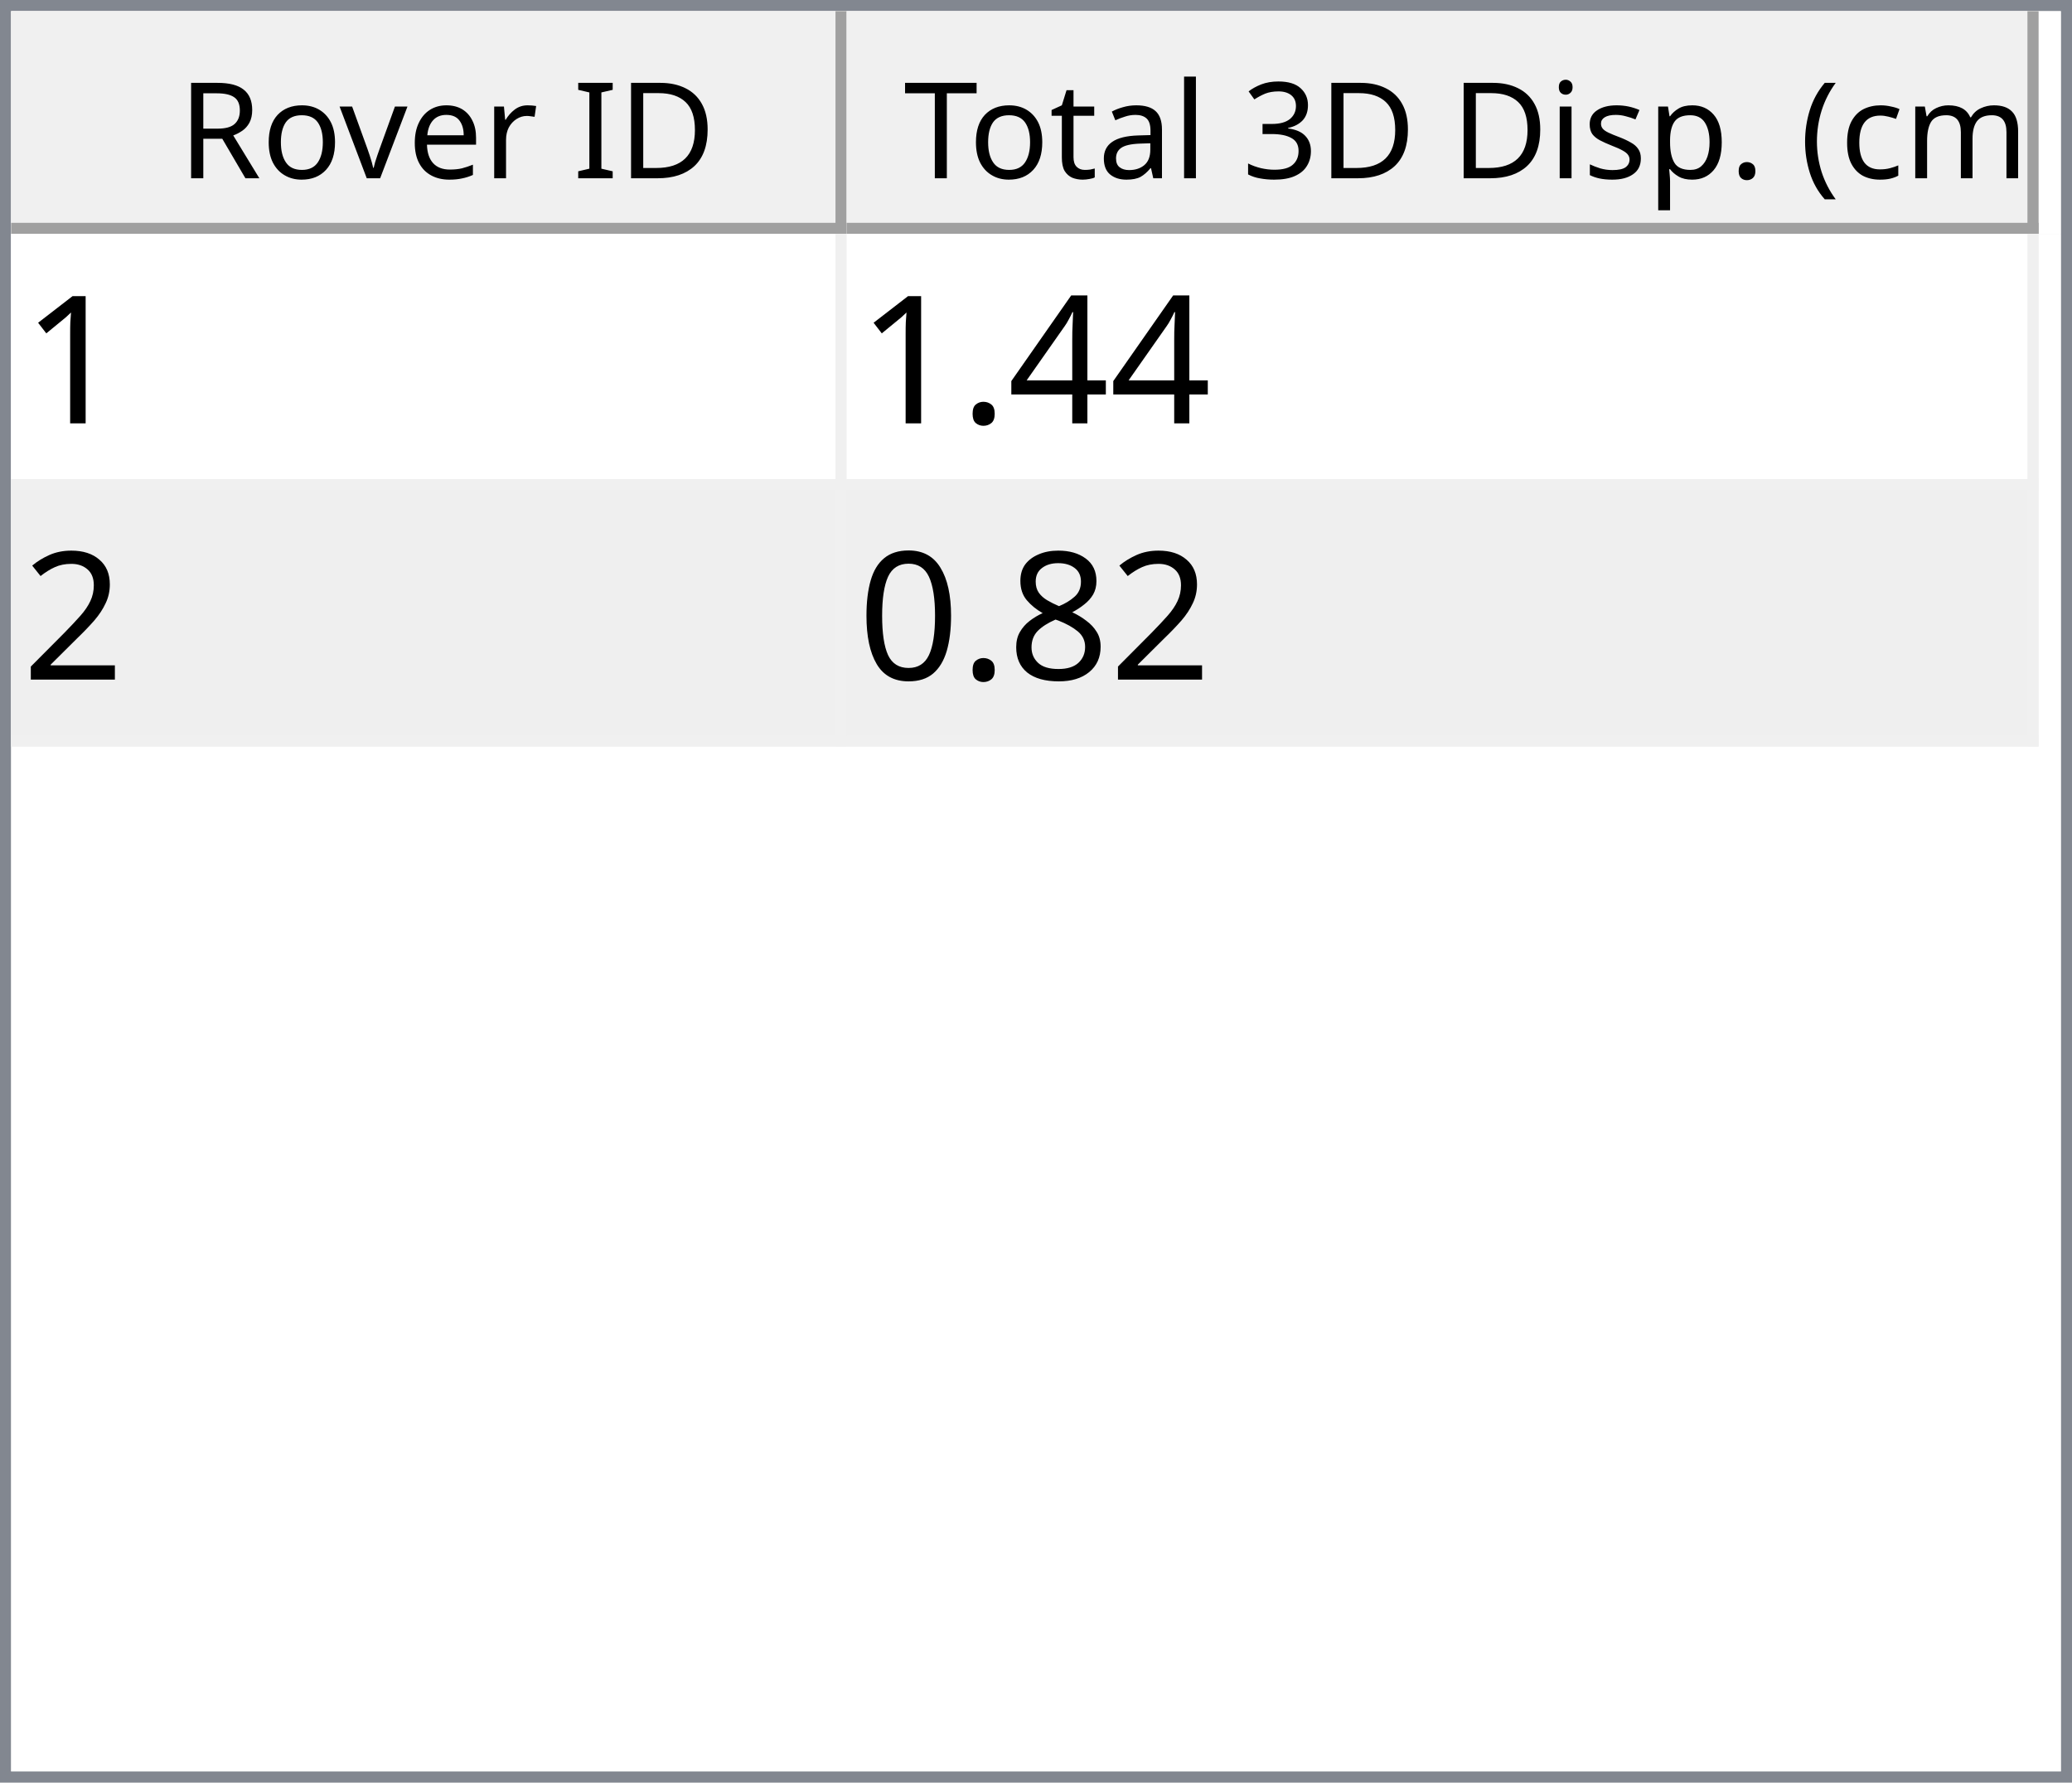
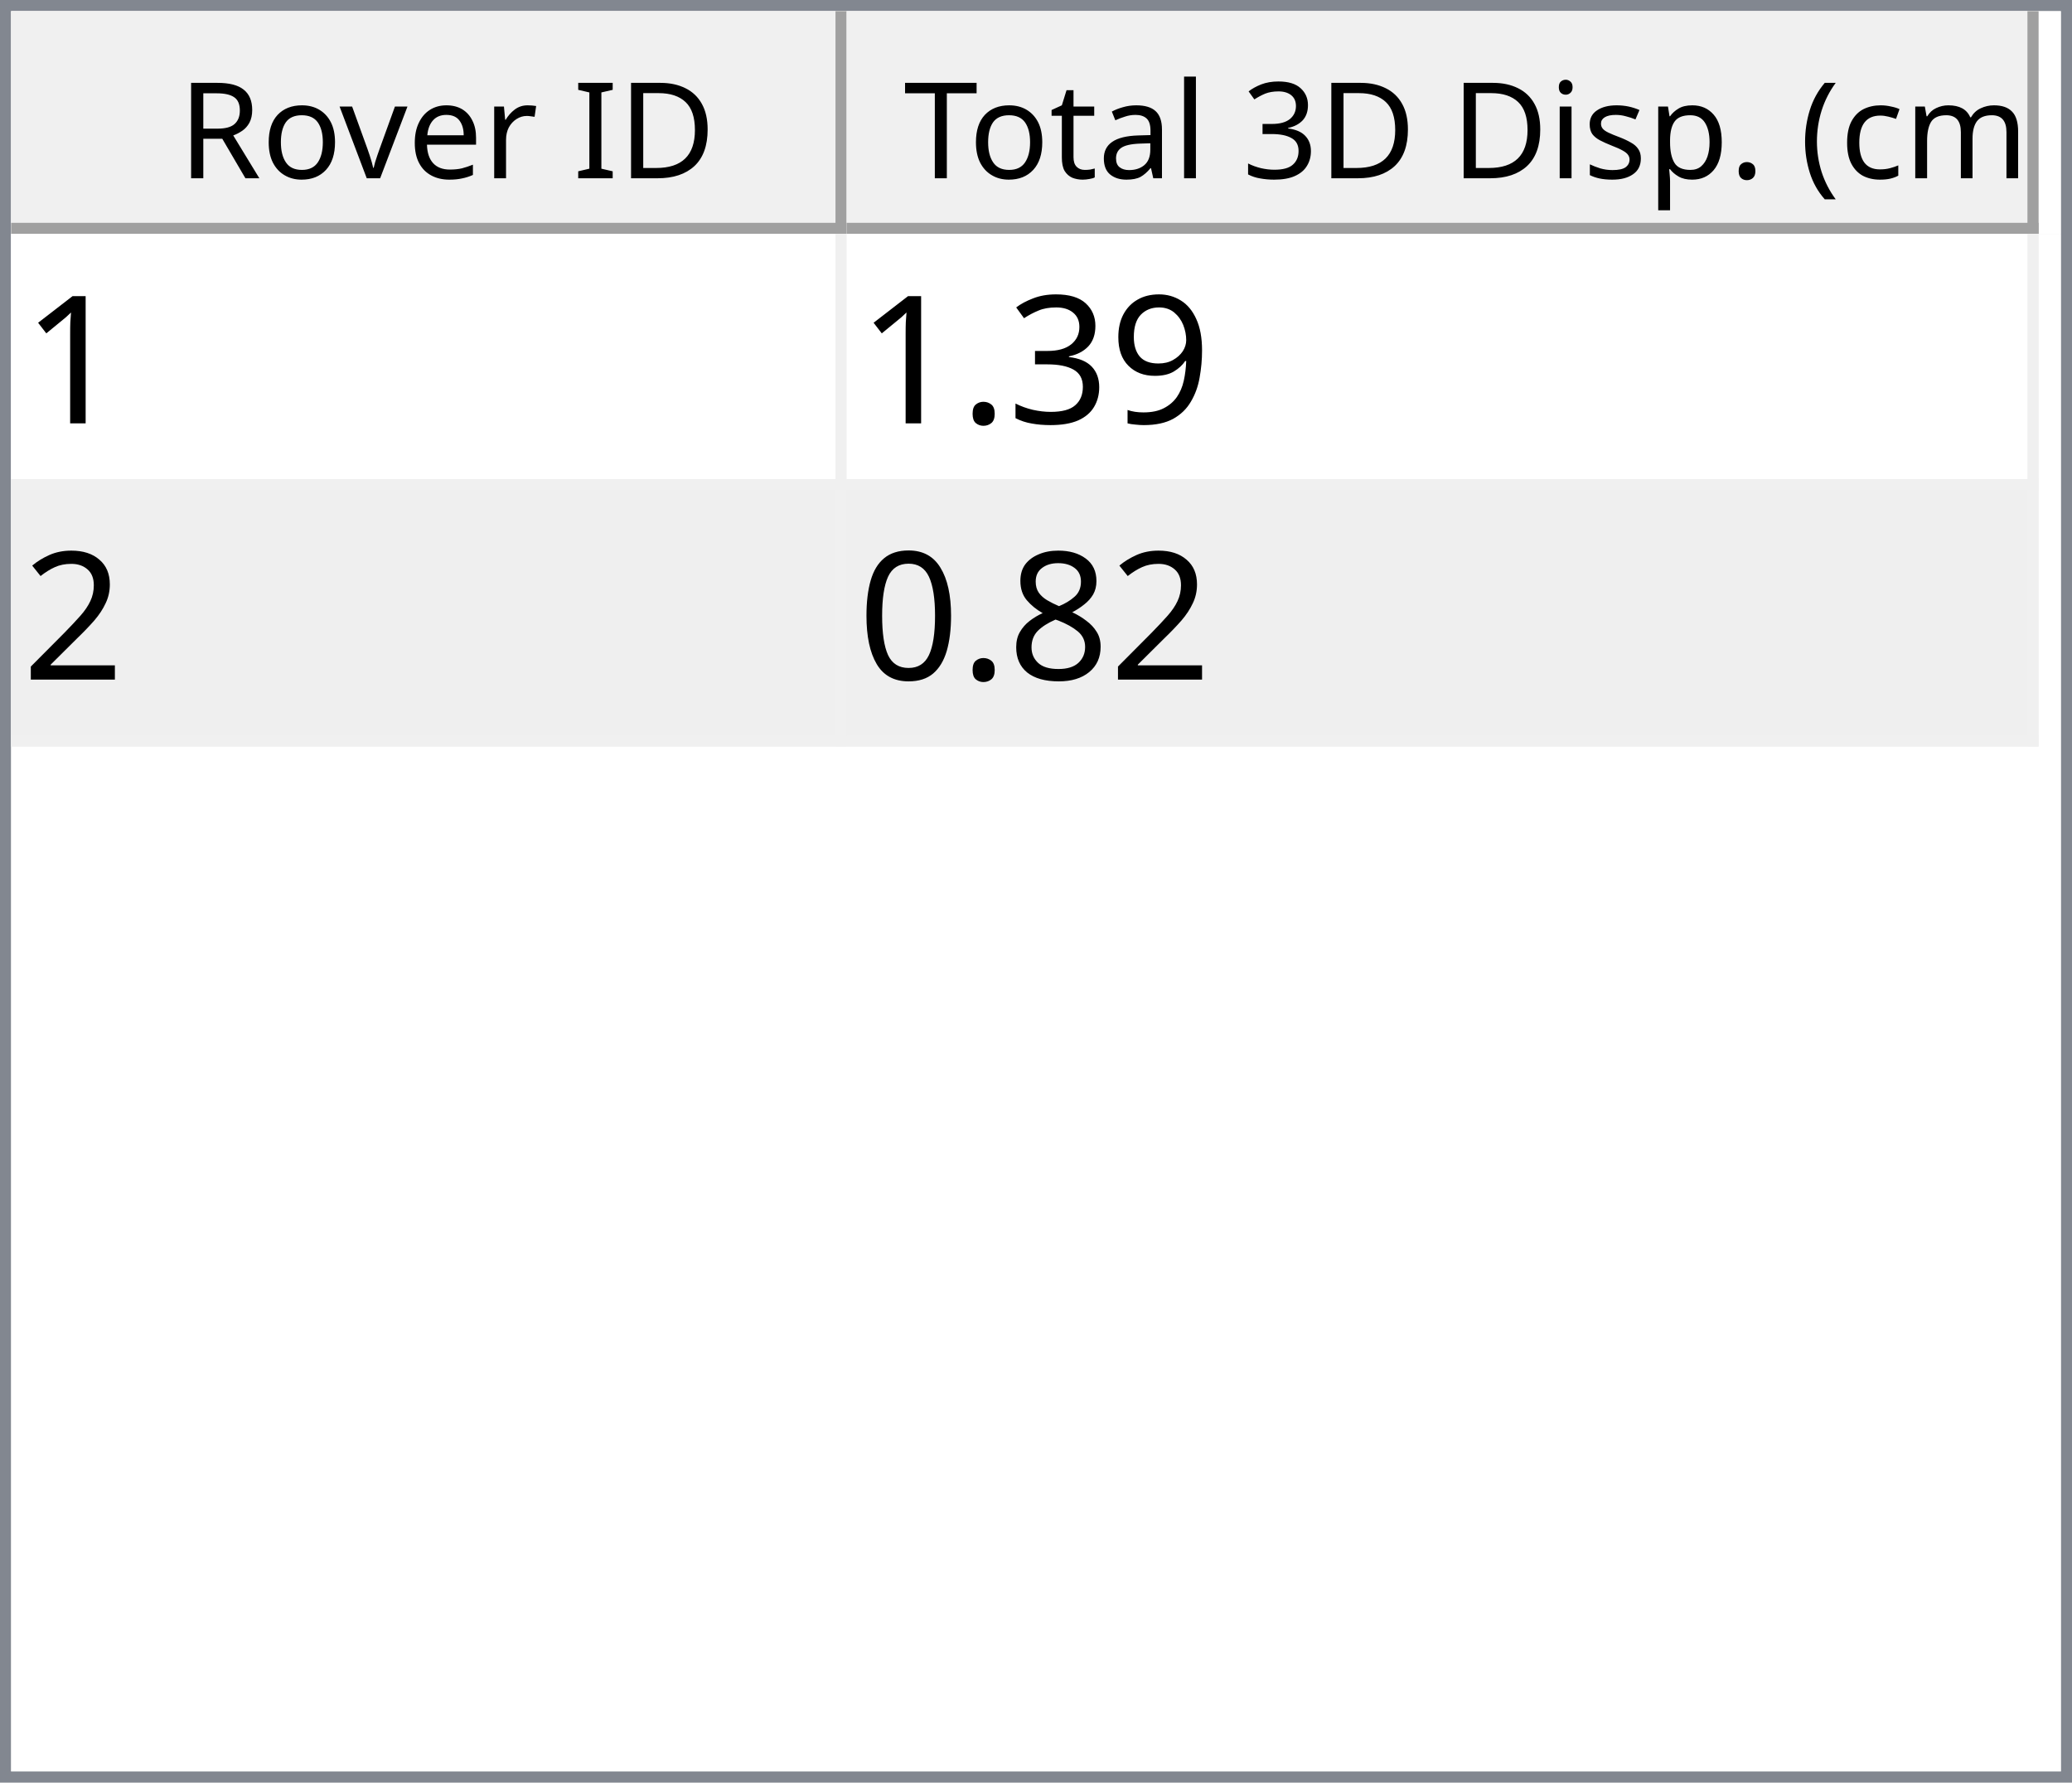
<svg xmlns="http://www.w3.org/2000/svg" style="fill-opacity:1; color-rendering:auto; color-interpolation:auto; text-rendering:auto; stroke:black; stroke-linecap:square; stroke-miterlimit:10; shape-rendering:auto; stroke-opacity:1; fill:black; stroke-dasharray:none; font-weight:normal; stroke-width:1; font-family:'Dialog'; font-style:normal; stroke-linejoin:miter; font-size:12px; stroke-dashoffset:0; image-rendering:auto;" width="186" height="160">
  <defs id="genericDefs" />
  <g>
    <defs id="defs1">
      <clipPath clipPathUnits="userSpaceOnUse" id="clipPath1">
        <path d="M0 0 L186 0 L186 160 L0 160 L0 0 Z" />
      </clipPath>
      <clipPath clipPathUnits="userSpaceOnUse" id="clipPath2">
        <path d="M0 0 L0 160 L186 160 L186 0 Z" />
      </clipPath>
      <clipPath clipPathUnits="userSpaceOnUse" id="clipPath3">
        <path d="M0 0 L0 20 L184 20 L184 0 Z" />
      </clipPath>
      <clipPath clipPathUnits="userSpaceOnUse" id="clipPath4">
        <path d="M0 0 L0 20 L75 20 L75 0 Z" />
      </clipPath>
      <clipPath clipPathUnits="userSpaceOnUse" id="clipPath5">
        <path d="M1 1 L1 19 L74 19 L74 1 Z" />
      </clipPath>
      <clipPath clipPathUnits="userSpaceOnUse" id="clipPath6">
        <path d="M0 0 L0 18 L73 18 L73 0 Z" />
      </clipPath>
      <clipPath clipPathUnits="userSpaceOnUse" id="clipPath7">
        <path d="M-0.5 -0.5 L-0.5 19.5 L74.5 19.5 L74.5 -0.5 Z" />
      </clipPath>
      <clipPath clipPathUnits="userSpaceOnUse" id="clipPath8">
        <path d="M0 0 L0 20 L107 20 L107 0 Z" />
      </clipPath>
      <clipPath clipPathUnits="userSpaceOnUse" id="clipPath9">
        <path d="M1 1 L1 19 L106 19 L106 1 Z" />
      </clipPath>
      <clipPath clipPathUnits="userSpaceOnUse" id="clipPath10">
        <path d="M0 0 L0 18 L105 18 L105 0 Z" />
      </clipPath>
      <clipPath clipPathUnits="userSpaceOnUse" id="clipPath11">
        <path d="M-0.5 -0.5 L-0.5 19.5 L106.5 19.5 L106.5 -0.5 Z" />
      </clipPath>
      <clipPath clipPathUnits="userSpaceOnUse" id="clipPath12">
        <path d="M0 0 L0 138 L184 138 L184 0 Z" />
      </clipPath>
      <clipPath clipPathUnits="userSpaceOnUse" id="clipPath13">
        <path d="M0 0 L0 46 L182 46 L182 0 Z" />
      </clipPath>
      <clipPath clipPathUnits="userSpaceOnUse" id="clipPath14">
        <path d="M-0.5 -0.5 L-0.5 45.5 L181.5 45.5 L181.5 -0.5 Z" />
      </clipPath>
      <clipPath clipPathUnits="userSpaceOnUse" id="clipPath15">
        <path d="M0 0 L0 22 L74 22 L74 0 Z" />
      </clipPath>
      <clipPath clipPathUnits="userSpaceOnUse" id="clipPath16">
        <path d="M0 0 L0 22 L106 22 L106 0 Z" />
      </clipPath>
      <font horiz-adv-x="64.551" id="font1">
        <font-face ascent="107.91" descent="25.098" units-per-em="100" style="font-style:normal; font-family:Segoe UI; font-weight:normal;" />
        <missing-glyph horiz-adv-x="64.551" d="M8.109 0 L8.109 68.266 L56.453 68.266 L56.453 0 L8.109 0 ZM15.328 7.234 L49.219 7.234 L49.219 61.031 L15.328 61.031 L15.328 7.234 Z" />
        <glyph unicode="D" horiz-adv-x="70.117" d="M9.188 0 L9.188 70.016 L28.516 70.016 Q65.531 70.016 65.531 35.891 Q65.531 19.672 55.25 9.836 Q44.969 0 27.734 0 L9.188 0 ZM17.391 62.594 L17.391 7.422 L27.828 7.422 Q41.609 7.422 49.273 14.797 Q56.938 22.172 56.938 35.688 Q56.938 62.594 28.328 62.594 L17.391 62.594 Z" />
        <glyph unicode="I" horiz-adv-x="26.611" d="M17.391 0 L9.188 0 L9.188 70.016 L17.391 70.016 L17.391 0 Z" />
        <glyph unicode=" " horiz-adv-x="27.393" d="" />
        <glyph unicode="r" horiz-adv-x="34.766" d="M34.188 41.891 Q32.078 43.5 28.125 43.5 Q23 43.5 19.555 38.672 Q16.109 33.844 16.109 25.484 L16.109 0 L8.109 0 L8.109 50 L16.109 50 L16.109 39.703 L16.312 39.703 Q18.016 44.969 21.531 47.922 Q25.047 50.875 29.391 50.875 Q32.516 50.875 34.188 50.203 L34.188 41.891 Z" />
        <glyph unicode="e" horiz-adv-x="52.295" d="M48.297 23 L12.984 23 Q13.188 14.656 17.484 10.109 Q21.781 5.562 29.297 5.562 Q37.75 5.562 44.828 11.141 L44.828 3.609 Q38.234 -1.172 27.391 -1.172 Q16.797 -1.172 10.742 5.641 Q4.688 12.453 4.688 24.812 Q4.688 36.469 11.305 43.82 Q17.922 51.172 27.734 51.172 Q37.547 51.172 42.922 44.828 Q48.297 38.484 48.297 27.203 L48.297 23 ZM40.094 29.781 Q40.047 36.719 36.75 40.578 Q33.453 44.438 27.594 44.438 Q21.922 44.438 17.969 40.383 Q14.016 36.328 13.094 29.781 L40.094 29.781 Z" />
        <glyph unicode="v" horiz-adv-x="47.9" d="M47.406 50 L27.484 0 L19.625 0 L0.688 50 L9.469 50 L22.172 13.672 Q23.578 9.672 23.922 6.688 L24.125 6.688 Q24.609 10.453 25.688 13.484 L38.969 50 L47.406 50 Z" />
        <glyph unicode="o" horiz-adv-x="58.594" d="M29 -1.172 Q17.922 -1.172 11.305 5.836 Q4.688 12.844 4.688 24.422 Q4.688 37.016 11.57 44.094 Q18.453 51.172 30.172 51.172 Q41.359 51.172 47.633 44.289 Q53.906 37.406 53.906 25.203 Q53.906 13.234 47.141 6.031 Q40.375 -1.172 29 -1.172 ZM29.594 44.438 Q21.875 44.438 17.383 39.188 Q12.891 33.938 12.891 24.703 Q12.891 15.828 17.43 10.695 Q21.969 5.562 29.594 5.562 Q37.359 5.562 41.531 10.594 Q45.703 15.625 45.703 24.906 Q45.703 34.281 41.531 39.359 Q37.359 44.438 29.594 44.438 Z" />
        <glyph unicode="R" horiz-adv-x="59.814" d="M59.375 0 L49.609 0 L37.891 19.625 Q36.281 22.359 34.766 24.289 Q33.25 26.219 31.664 27.438 Q30.078 28.656 28.25 29.219 Q26.422 29.781 24.125 29.781 L17.391 29.781 L17.391 0 L9.188 0 L9.188 70.016 L30.078 70.016 Q34.672 70.016 38.555 68.867 Q42.438 67.719 45.289 65.375 Q48.141 63.031 49.758 59.547 Q51.375 56.062 51.375 51.375 Q51.375 47.703 50.273 44.656 Q49.172 41.609 47.148 39.211 Q45.125 36.812 42.266 35.133 Q39.406 33.453 35.844 32.516 L35.844 32.328 Q37.594 31.547 38.891 30.547 Q40.188 29.547 41.359 28.18 Q42.531 26.812 43.68 25.078 Q44.828 23.344 46.234 21.047 L59.375 0 ZM17.391 62.594 L17.391 37.203 L28.516 37.203 Q31.594 37.203 34.203 38.133 Q36.812 39.062 38.719 40.797 Q40.625 42.531 41.703 45.047 Q42.781 47.562 42.781 50.688 Q42.781 56.297 39.141 59.445 Q35.5 62.594 28.609 62.594 L17.391 62.594 Z" />
        <glyph unicode=")" horiz-adv-x="30.176" d="M8.297 -15.922 L1.172 -15.922 Q16.406 2.344 16.406 26.812 Q16.406 51.469 1.078 70.016 L8.297 70.016 Q23.531 52.156 23.531 26.703 Q23.531 1.375 8.297 -15.922 Z" />
        <glyph unicode="m" horiz-adv-x="86.133" d="M79.109 0 L71.094 0 L71.094 28.719 Q71.094 37.016 68.531 40.727 Q65.969 44.438 59.906 44.438 Q54.781 44.438 51.195 39.75 Q47.609 35.062 47.609 28.516 L47.609 0 L39.594 0 L39.594 29.688 Q39.594 44.438 28.219 44.438 Q22.953 44.438 19.531 40.016 Q16.109 35.594 16.109 28.516 L16.109 0 L8.109 0 L8.109 50 L16.109 50 L16.109 42.094 L16.312 42.094 Q21.625 51.172 31.844 51.172 Q36.969 51.172 40.773 48.312 Q44.578 45.453 46 40.828 Q51.562 51.172 62.594 51.172 Q79.109 51.172 79.109 30.812 L79.109 0 Z" />
        <glyph unicode="c" horiz-adv-x="46.191" d="M42.188 2.297 Q36.422 -1.172 28.516 -1.172 Q17.828 -1.172 11.258 5.789 Q4.688 12.75 4.688 23.828 Q4.688 36.188 11.766 43.68 Q18.844 51.172 30.672 51.172 Q37.25 51.172 42.281 48.734 L42.281 40.531 Q36.719 44.438 30.375 44.438 Q22.703 44.438 17.797 38.945 Q12.891 33.453 12.891 24.516 Q12.891 15.719 17.508 10.641 Q22.125 5.562 29.891 5.562 Q36.422 5.562 42.188 9.906 L42.188 2.297 Z" />
        <glyph unicode="(" horiz-adv-x="30.176" d="M29.109 -15.922 L21.969 -15.922 Q6.844 1.375 6.844 26.703 Q6.844 52.156 21.969 70.016 L29.203 70.016 Q13.875 51.469 13.875 26.812 Q13.875 2.344 29.109 -15.922 Z" />
        <glyph unicode="." horiz-adv-x="21.68" d="M10.891 -1.078 Q8.641 -1.078 7.055 0.539 Q5.469 2.156 5.469 4.391 Q5.469 6.641 7.055 8.273 Q8.641 9.906 10.891 9.906 Q13.188 9.906 14.797 8.273 Q16.406 6.641 16.406 4.391 Q16.406 2.156 14.797 0.539 Q13.188 -1.078 10.891 -1.078 Z" />
        <glyph unicode="p" horiz-adv-x="58.789" d="M16.312 7.234 L16.109 7.234 L16.109 -23 L8.109 -23 L8.109 50 L16.109 50 L16.109 41.219 L16.312 41.219 Q22.219 51.172 33.594 51.172 Q43.266 51.172 48.688 44.461 Q54.109 37.75 54.109 26.469 Q54.109 13.922 48 6.375 Q41.891 -1.172 31.297 -1.172 Q21.578 -1.172 16.312 7.234 ZM16.109 27.391 L16.109 20.406 Q16.109 14.203 20.141 9.883 Q24.172 5.562 30.375 5.562 Q37.641 5.562 41.773 11.133 Q45.906 16.703 45.906 26.609 Q45.906 34.969 42.047 39.703 Q38.188 44.438 31.594 44.438 Q24.609 44.438 20.359 39.578 Q16.109 34.719 16.109 27.391 Z" />
        <glyph unicode="s" horiz-adv-x="42.432" d="M5.078 1.812 L5.078 10.406 Q11.625 5.562 19.484 5.562 Q30.031 5.562 30.031 12.594 Q30.031 14.594 29.125 15.992 Q28.219 17.391 26.68 18.461 Q25.141 19.531 23.07 20.383 Q21 21.234 18.609 22.172 Q15.281 23.484 12.766 24.828 Q10.25 26.172 8.57 27.859 Q6.891 29.547 6.031 31.695 Q5.172 33.844 5.172 36.719 Q5.172 40.234 6.789 42.945 Q8.406 45.656 11.086 47.484 Q13.766 49.312 17.211 50.242 Q20.656 51.172 24.312 51.172 Q30.812 51.172 35.938 48.922 L35.938 40.828 Q30.422 44.438 23.25 44.438 Q21 44.438 19.195 43.922 Q17.391 43.406 16.094 42.477 Q14.797 41.547 14.086 40.258 Q13.375 38.969 13.375 37.406 Q13.375 35.453 14.086 34.133 Q14.797 32.812 16.164 31.789 Q17.531 30.766 19.484 29.938 Q21.438 29.109 23.922 28.125 Q27.25 26.859 29.883 25.516 Q32.516 24.172 34.375 22.484 Q36.234 20.797 37.234 18.602 Q38.234 16.406 38.234 13.375 Q38.234 9.672 36.602 6.938 Q34.969 4.203 32.234 2.398 Q29.5 0.594 25.93 -0.289 Q22.359 -1.172 18.453 -1.172 Q10.75 -1.172 5.078 1.812 Z" />
        <glyph unicode="i" horiz-adv-x="24.219" d="M12.203 62.703 Q10.062 62.703 8.547 64.164 Q7.031 65.625 7.031 67.875 Q7.031 70.125 8.547 71.609 Q10.062 73.094 12.203 73.094 Q14.406 73.094 15.945 71.609 Q17.484 70.125 17.484 67.875 Q17.484 65.719 15.945 64.211 Q14.406 62.703 12.203 62.703 ZM16.109 0 L8.109 0 L8.109 50 L16.109 50 L16.109 0 Z" />
        <glyph unicode="3" horiz-adv-x="53.906" d="M46.531 19.828 Q46.531 15.094 44.75 11.211 Q42.969 7.328 39.719 4.57 Q36.469 1.812 31.93 0.297 Q27.391 -1.219 21.922 -1.219 Q11.922 -1.219 6 2.594 L6 11.188 Q13.094 5.609 22.219 5.609 Q25.875 5.609 28.828 6.539 Q31.781 7.469 33.906 9.227 Q36.031 10.984 37.18 13.477 Q38.328 15.969 38.328 19.094 Q38.328 32.812 18.797 32.812 L12.984 32.812 L12.984 39.594 L18.5 39.594 Q35.797 39.594 35.797 52.484 Q35.797 64.406 22.609 64.406 Q15.188 64.406 8.688 59.422 L8.688 67.188 Q15.375 71.188 24.609 71.188 Q29 71.188 32.57 69.969 Q36.141 68.75 38.68 66.555 Q41.219 64.359 42.609 61.281 Q44 58.203 44 54.5 Q44 40.672 30.031 36.719 L30.031 36.531 Q33.594 36.141 36.625 34.797 Q39.656 33.453 41.852 31.305 Q44.047 29.156 45.289 26.25 Q46.531 23.344 46.531 19.828 Z" />
        <glyph unicode="l" horiz-adv-x="24.219" d="M16.109 0 L8.109 0 L8.109 74.031 L16.109 74.031 L16.109 0 Z" />
        <glyph unicode="a" horiz-adv-x="50.879" d="M43.891 0 L35.891 0 L35.891 7.812 L35.688 7.812 Q30.469 -1.172 20.312 -1.172 Q12.844 -1.172 8.617 2.781 Q4.391 6.734 4.391 13.281 Q4.391 27.297 20.906 29.594 L35.891 31.688 Q35.891 44.438 25.594 44.438 Q16.547 44.438 9.281 38.281 L9.281 46.484 Q16.656 51.172 26.266 51.172 Q43.891 51.172 43.891 32.516 L43.891 0 ZM35.891 25.297 L23.828 23.641 Q18.266 22.859 15.43 20.875 Q12.594 18.891 12.594 13.875 Q12.594 10.203 15.211 7.883 Q17.828 5.562 22.172 5.562 Q28.125 5.562 32.008 9.742 Q35.891 13.922 35.891 20.312 L35.891 25.297 Z" />
        <glyph unicode="t" horiz-adv-x="33.887" d="M31.297 0.484 Q28.469 -1.078 23.828 -1.078 Q10.688 -1.078 10.688 13.578 L10.688 43.172 L2.094 43.172 L2.094 50 L10.688 50 L10.688 62.203 L18.703 64.797 L18.703 50 L31.297 50 L31.297 43.172 L18.703 43.172 L18.703 14.984 Q18.703 9.969 20.414 7.82 Q22.125 5.672 26.078 5.672 Q29.109 5.672 31.297 7.328 L31.297 0.484 Z" />
        <glyph unicode="T" horiz-adv-x="52.393" d="M50.594 62.594 L30.375 62.594 L30.375 0 L22.172 0 L22.172 62.594 L2 62.594 L2 70.016 L50.594 70.016 L50.594 62.594 Z" />
      </font>
      <font horiz-adv-x="75.0" id="font2">
        <font-face ascent="100.537" descent="21.973" units-per-em="100" style="font-style:normal; font-family:sans-serif; font-weight:normal;" />
        <missing-glyph horiz-adv-x="75.0" d="M12.5 0 L12.5 62.5 L62.5 62.5 L62.5 0 L12.5 0 ZM14.062 1.562 L60.938 1.562 L60.938 60.938 L14.062 60.938 L14.062 1.562 Z" />
        <glyph unicode="1" horiz-adv-x="55.615" d="M37.25 0 L28.469 0 L28.469 56 Q25.297 52.984 20.141 49.953 Q14.984 46.922 10.891 45.406 L10.891 53.906 Q18.266 57.375 23.781 62.305 Q29.297 67.234 31.594 71.875 L37.25 71.875 L37.25 0 Z" />
-         <glyph unicode="4" horiz-adv-x="55.615" d="M32.328 0 L32.328 17.141 L1.266 17.141 L1.266 25.203 L33.938 71.578 L41.109 71.578 L41.109 25.203 L50.781 25.203 L50.781 17.141 L41.109 17.141 L41.109 0 L32.328 0 ZM32.328 25.203 L32.328 57.469 L9.906 25.203 L32.328 25.203 Z" />
+         <glyph unicode="9" horiz-adv-x="55.615" d="M5.469 16.547 L13.922 17.328 Q14.984 11.375 18.016 8.688 Q21.047 6 25.781 6 Q29.828 6 32.883 7.859 Q35.938 9.719 37.891 12.82 Q39.844 15.922 41.164 21.195 Q42.484 26.469 42.484 31.938 Q42.484 32.516 42.438 33.688 Q39.797 29.5 35.234 26.883 Q30.672 24.266 25.344 24.266 Q16.453 24.266 10.305 30.711 Q4.156 37.156 4.156 47.703 Q4.156 58.594 10.578 65.234 Q17 71.875 26.656 71.875 Q33.641 71.875 39.43 68.117 Q45.219 64.359 48.219 57.398 Q51.219 50.438 51.219 37.25 Q51.219 23.531 48.242 15.406 Q45.266 7.281 39.383 3.031 Q33.5 -1.219 25.594 -1.219 Q17.188 -1.219 11.867 3.445 Q6.547 8.109 5.469 16.547 ZM41.453 48.141 Q41.453 55.719 37.43 60.156 Q33.406 64.594 27.734 64.594 Q21.875 64.594 17.531 59.812 Q13.188 55.031 13.188 47.406 Q13.188 40.578 17.312 36.305 Q21.438 32.031 27.484 32.031 Q33.594 32.031 37.523 36.305 Q41.453 40.578 41.453 48.141 Z" />
+         <glyph unicode="3" horiz-adv-x="55.615" d="M4.203 18.891 L12.984 20.062 Q14.5 12.594 18.141 9.297 Q21.781 6 27 6 Q33.203 6 37.477 10.297 Q41.75 14.594 41.75 20.953 Q41.75 27 37.797 30.93 Q33.844 34.859 27.734 34.859 Q25.25 34.859 21.531 33.891 L22.516 41.609 Q23.391 41.5 23.922 41.5 Q29.547 41.5 34.039 44.43 Q38.531 47.359 38.531 53.469 Q38.531 58.297 35.258 61.477 Q31.984 64.656 26.812 64.656 Q21.688 64.656 18.266 61.43 Q14.844 58.203 13.875 51.766 L5.078 53.328 Q6.688 62.156 12.398 67.016 Q18.109 71.875 26.609 71.875 Q32.469 71.875 37.398 69.359 Q42.328 66.844 44.945 62.5 Q47.562 58.156 47.562 53.266 Q47.562 48.641 45.07 44.828 Q42.578 41.016 37.703 38.766 Q44.047 37.312 47.562 32.695 Q51.078 28.078 51.078 21.141 Q51.078 11.766 44.242 5.25 Q37.406 -1.266 26.953 -1.266 Q17.531 -1.266 11.305 4.352 Q5.078 9.969 4.203 18.891 Z" />
        <glyph unicode="." horiz-adv-x="27.783" d="M9.078 0 L9.078 10.016 L19.094 10.016 L19.094 0 L9.078 0 Z" />
        <glyph unicode="2" horiz-adv-x="55.615" d="M50.344 8.453 L50.344 0 L3.031 0 Q2.938 3.172 4.047 6.109 Q5.859 10.938 9.836 15.625 Q13.812 20.312 21.344 26.469 Q33.016 36.031 37.117 41.625 Q41.219 47.219 41.219 52.203 Q41.219 57.422 37.477 61.008 Q33.734 64.594 27.734 64.594 Q21.391 64.594 17.578 60.789 Q13.766 56.984 13.719 50.25 L4.688 51.172 Q5.609 61.281 11.664 66.578 Q17.719 71.875 27.938 71.875 Q38.234 71.875 44.242 66.164 Q50.25 60.453 50.25 52 Q50.25 47.703 48.492 43.555 Q46.734 39.406 42.656 34.812 Q38.578 30.219 29.109 22.219 Q21.188 15.578 18.945 13.211 Q16.703 10.844 15.234 8.453 L50.344 8.453 Z" />
        <glyph unicode="8" horiz-adv-x="55.615" d="M17.672 38.812 Q12.203 40.828 9.57 44.539 Q6.938 48.25 6.938 53.422 Q6.938 61.234 12.555 66.555 Q18.172 71.875 27.484 71.875 Q36.859 71.875 42.578 66.43 Q48.297 60.984 48.297 53.172 Q48.297 48.188 45.68 44.508 Q43.062 40.828 37.75 38.812 Q44.344 36.672 47.781 31.883 Q51.219 27.094 51.219 20.453 Q51.219 11.281 44.727 5.031 Q38.234 -1.219 27.641 -1.219 Q17.047 -1.219 10.547 5.055 Q4.047 11.328 4.047 20.703 Q4.047 27.688 7.594 32.398 Q11.141 37.109 17.672 38.812 ZM15.922 53.719 Q15.922 48.641 19.195 45.414 Q22.469 42.188 27.688 42.188 Q32.766 42.188 36.016 45.383 Q39.266 48.578 39.266 53.219 Q39.266 58.062 35.914 61.359 Q32.562 64.656 27.594 64.656 Q22.562 64.656 19.242 61.43 Q15.922 58.203 15.922 53.719 ZM13.094 20.656 Q13.094 16.891 14.875 13.375 Q16.656 9.859 20.172 7.93 Q23.688 6 27.734 6 Q34.031 6 38.133 10.055 Q42.234 14.109 42.234 20.359 Q42.234 26.703 38.016 30.859 Q33.797 35.016 27.438 35.016 Q21.234 35.016 17.164 30.914 Q13.094 26.812 13.094 20.656 Z" />
        <glyph unicode="0" horiz-adv-x="55.615" d="M4.156 35.297 Q4.156 48 6.766 55.742 Q9.375 63.484 14.523 67.68 Q19.672 71.875 27.484 71.875 Q33.25 71.875 37.594 69.555 Q41.938 67.234 44.773 62.867 Q47.609 58.5 49.219 52.227 Q50.828 45.953 50.828 35.297 Q50.828 22.703 48.242 14.969 Q45.656 7.234 40.508 3.008 Q35.359 -1.219 27.484 -1.219 Q17.141 -1.219 11.234 6.203 Q4.156 15.141 4.156 35.297 ZM13.188 35.297 Q13.188 17.672 17.312 11.836 Q21.438 6 27.484 6 Q33.547 6 37.672 11.859 Q41.797 17.719 41.797 35.297 Q41.797 52.984 37.672 58.789 Q33.547 64.594 27.391 64.594 Q21.344 64.594 17.719 59.469 Q13.188 52.938 13.188 35.297 Z" />
      </font>
    </defs>
    <g style="fill:white; stroke:white;">
      <rect x="0" y="0" width="186" style="clip-path:url(#clipPath1); stroke:none;" height="160" />
    </g>
    <g style="fill:white; text-rendering:optimizeSpeed; color-rendering:optimizeSpeed; image-rendering:optimizeSpeed; shape-rendering:crispEdges; stroke:white; color-interpolation:sRGB;">
      <rect x="0" width="186" height="160" y="0" style="stroke:none;" />
      <path style="stroke:none;" d="M0 160 L186 160 L186 0 L0 0 Z" />
    </g>
    <g style="fill:rgb(240,240,240); font-family:'Segoe UI'; stroke:rgb(240,240,240);">
      <rect x="0" y="0" width="186" style="clip-path:url(#clipPath2); stroke:none;" height="160" />
    </g>
    <g style="fill:rgb(130,135,144); font-family:'Segoe UI'; stroke:rgb(130,135,144);">
      <path d="M0 0 L186 0 L186 160 L0 160 L0 0 ZM1 1 L185 1 L185 159 L1 159 L1 1 Z" style="fill-rule:evenodd; clip-path:url(#clipPath2); stroke:none;" />
    </g>
    <g style="fill:white; font-family:'Segoe UI'; stroke:white;" transform="translate(1,1)">
      <rect x="0" y="0" width="184" style="clip-path:url(#clipPath3); stroke:none;" height="20" />
    </g>
    <g style="fill:rgb(240,240,240); font-family:'Segoe UI'; stroke:rgb(240,240,240);" transform="translate(1,1)">
      <rect x="0" y="0" width="75" style="clip-path:url(#clipPath4); stroke:none;" height="20" />
    </g>
    <g style="font-family:'Segoe UI';" transform="translate(2,2)">
      <text x="14" xml:space="preserve" y="14" style="clip-path:url(#clipPath6); stroke:none;">Rover ID</text>
    </g>
    <g style="fill:rgb(160,160,160); font-family:'Segoe UI'; stroke:rgb(160,160,160); stroke-linejoin:bevel;" transform="translate(1.5,1.5)">
      <line x1="74" x2="74" y1="0" style="fill:none; clip-path:url(#clipPath7);" y2="19" />
    </g>
    <g style="fill:rgb(160,160,160); font-family:'Segoe UI'; stroke:rgb(160,160,160); stroke-linejoin:bevel;" transform="matrix(1,0,0,1,1,1) translate(0.5,0.5)">
      <line x1="0" x2="74" y1="19" style="fill:none; clip-path:url(#clipPath7);" y2="19" />
    </g>
    <g style="fill:rgb(240,240,240); font-family:'Segoe UI'; stroke:rgb(240,240,240);" transform="translate(76,1)">
      <rect x="0" y="0" width="107" style="clip-path:url(#clipPath8); stroke:none;" height="20" />
    </g>
    <g style="font-family:'Segoe UI';" transform="translate(77,2)">
      <text x="1" xml:space="preserve" y="14" style="clip-path:url(#clipPath10); stroke:none;"> Total 3D Disp. (cm)</text>
    </g>
    <g style="fill:rgb(160,160,160); font-family:'Segoe UI'; stroke:rgb(160,160,160); stroke-linejoin:bevel;" transform="translate(76.5,1.5)">
      <line x1="106" x2="106" y1="0" style="fill:none; clip-path:url(#clipPath11);" y2="19" />
    </g>
    <g style="fill:rgb(160,160,160); font-family:'Segoe UI'; stroke:rgb(160,160,160); stroke-linejoin:bevel;" transform="matrix(1,0,0,1,76,1) translate(0.5,0.5)">
      <line x1="0" x2="106" y1="19" style="fill:none; clip-path:url(#clipPath11);" y2="19" />
    </g>
    <g style="fill:white; font-family:'Segoe UI'; stroke:white;" transform="translate(1,21)">
      <rect x="0" y="0" width="184" style="clip-path:url(#clipPath12); stroke:none;" height="138" />
    </g>
    <g style="fill:rgb(240,240,240); font-size:16px; font-family:sans-serif; stroke:rgb(240,240,240);" transform="translate(1,21)">
      <rect x="0" y="0" width="182" style="clip-path:url(#clipPath13); stroke:none;" height="46" />
      <line transform="translate(0.5,0.5)" x1="0" x2="181" y1="22" style="clip-path:url(#clipPath14); fill:none; stroke-linejoin:bevel;" y2="22" />
    </g>
    <g transform="matrix(1,0,0,1,1,21) translate(0.5,0.5)" style="fill:rgb(240,240,240); font-size:16px; font-family:sans-serif; stroke:rgb(240,240,240); stroke-linejoin:bevel;">
      <line x1="0" x2="181" y1="45" style="fill:none; clip-path:url(#clipPath14);" y2="45" />
    </g>
    <g transform="matrix(1,0,0,1,1,21) translate(0.5,0.5)" style="fill:rgb(240,240,240); font-size:16px; font-family:sans-serif; stroke:rgb(240,240,240); stroke-linejoin:bevel;">
      <line x1="74" x2="74" y1="0" style="fill:none; clip-path:url(#clipPath14);" y2="45" />
    </g>
    <g transform="matrix(1,0,0,1,1,21) translate(0.5,0.5)" style="fill:rgb(240,240,240); font-size:16px; font-family:sans-serif; stroke:rgb(240,240,240); stroke-linejoin:bevel;">
      <line x1="181" x2="181" y1="0" style="fill:none; clip-path:url(#clipPath14);" y2="45" />
    </g>
    <g style="fill:white; font-size:16px; font-family:sans-serif; stroke:white;" transform="matrix(1,0,0,1,1,21)">
      <rect x="0" y="0" width="74" style="clip-path:url(#clipPath15); stroke:none;" height="22" />
      <text x="1" y="17" style="fill:black; clip-path:url(#clipPath15); stroke:none;" xml:space="preserve">1</text>
    </g>
    <g style="fill:white; font-size:16px; font-family:sans-serif; stroke:white;" transform="matrix(1,0,0,1,1,21) translate(75,0)">
      <rect x="0" y="0" width="106" style="clip-path:url(#clipPath16); stroke:none;" height="22" />
-       <text x="1" y="17" style="fill:black; clip-path:url(#clipPath16); stroke:none;" xml:space="preserve">1.44</text>
+       <text x="1" y="17" style="fill:black; clip-path:url(#clipPath16); stroke:none;" xml:space="preserve">1.39</text>
    </g>
    <g style="fill:rgb(239,239,239); font-size:16px; font-family:sans-serif; stroke:rgb(239,239,239);" transform="matrix(1,0,0,1,1,21) translate(0,23)">
      <rect x="0" y="0" width="74" style="clip-path:url(#clipPath15); stroke:none;" height="22" />
      <text x="1" y="17" style="fill:black; clip-path:url(#clipPath15); stroke:none;" xml:space="preserve">2</text>
    </g>
    <g style="fill:rgb(239,239,239); font-size:16px; font-family:sans-serif; stroke:rgb(239,239,239);" transform="matrix(1,0,0,1,1,21) translate(75,23)">
      <rect x="0" y="0" width="106" style="clip-path:url(#clipPath16); stroke:none;" height="22" />
      <text x="1" y="17" style="fill:black; clip-path:url(#clipPath16); stroke:none;" xml:space="preserve">0.82</text>
    </g>
  </g>
</svg>
